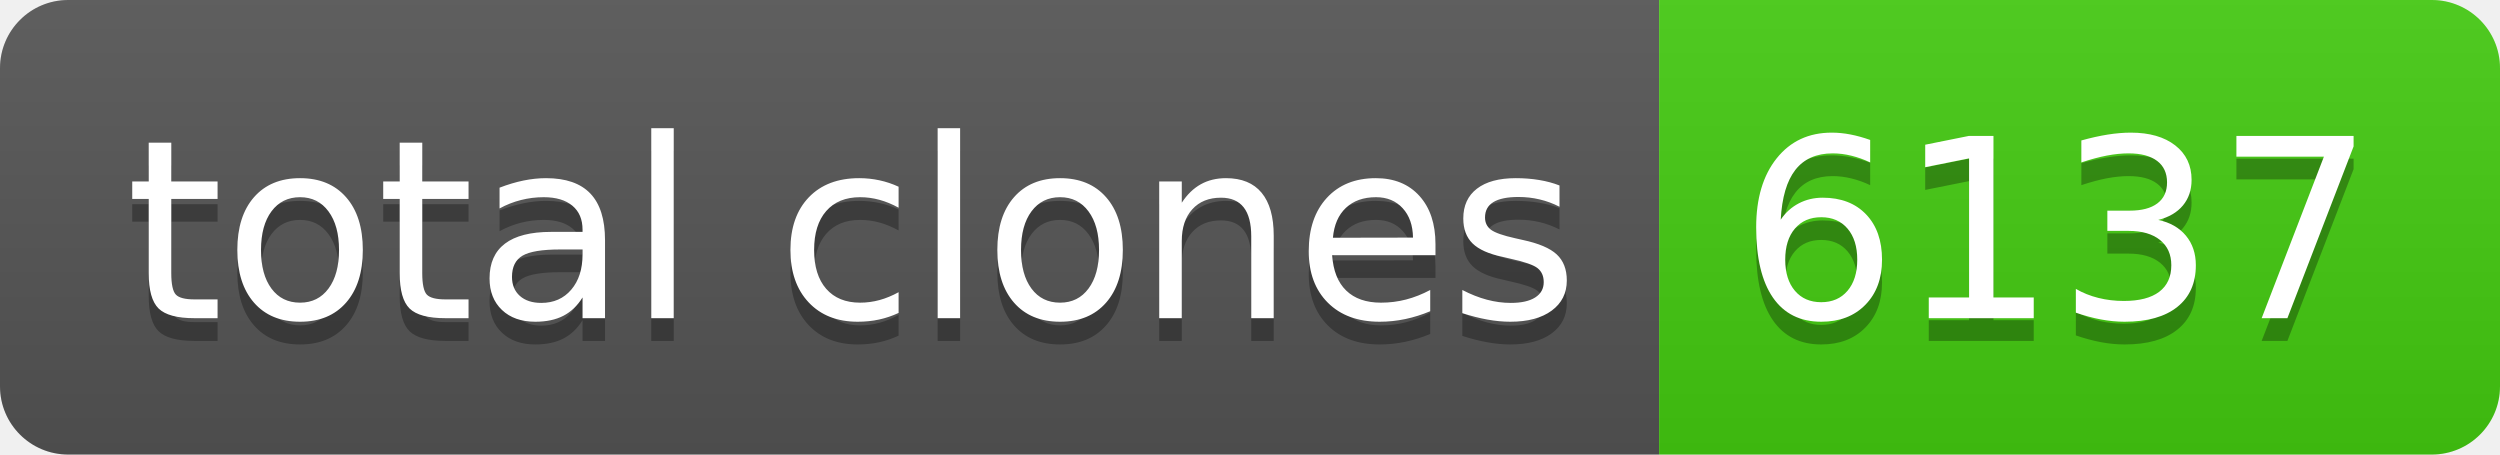
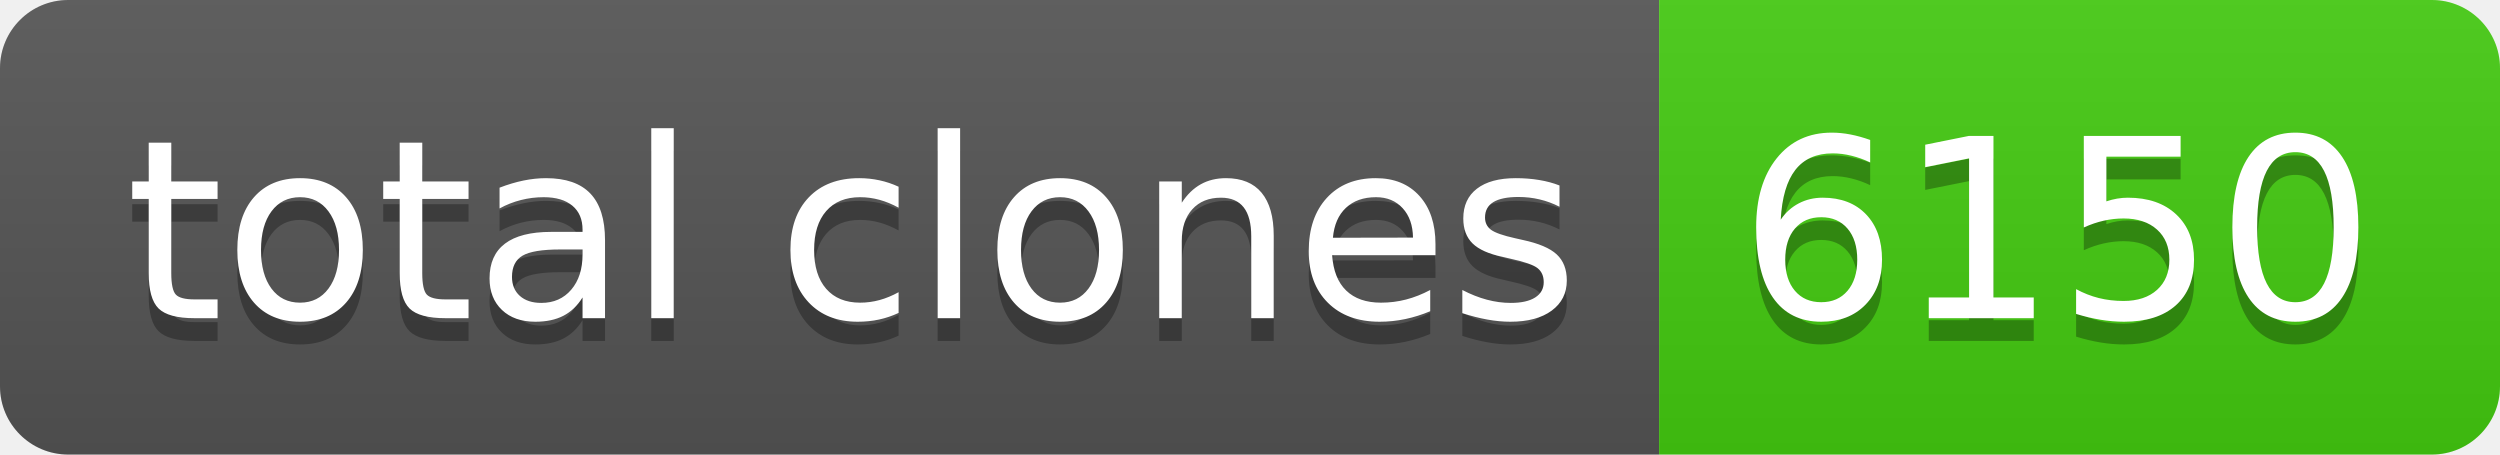
- <svg xmlns="http://www.w3.org/2000/svg" width="110" height="20" role="img" aria-label="total clones: 6137">
+ <svg xmlns="http://www.w3.org/2000/svg" width="110" height="20" role="img" aria-label="total clones: 6150">
  <linearGradient id="s" x2="0" y2="100%">
    <stop offset="0" stop-color="#bbb" stop-opacity=".1" />
    <stop offset="1" stop-opacity=".1" />
  </linearGradient>
  <clipPath id="r">
    <rect width="110" height="20" rx="3" fill="#fff" />
  </clipPath>
  <g clip-path="url(#r)">
    <rect width="73" height="20" fill="#555" />
    <rect x="73" width="37" height="20" fill="#4c1" />
    <rect width="110" height="20" fill="url(#s)" />
  </g>
  <g fill="#fff" text-anchor="middle" font-family="Verdana,Geneva,DejaVu Sans,sans-serif" text-rendering="geometricPrecision" font-size="110">
    <text aria-hidden="true" x="375" y="150" fill="#010101" fill-opacity=".3" transform="scale(.1)" textLength="630">total clones</text>
    <text x="375" y="140" transform="scale(.1)" fill="#fff" textLength="630">total clones</text>
-     <text aria-hidden="true" x="905" y="150" fill="#010101" fill-opacity=".3" transform="scale(.1)" textLength="270">6137</text>
-     <text x="905" y="140" transform="scale(.1)" fill="#fff" textLength="270">6137</text>
+     <text aria-hidden="true" x="905" y="150" fill="#010101" fill-opacity=".3" transform="scale(.1)" textLength="270">6150</text>
+     <text x="905" y="140" transform="scale(.1)" fill="#fff" textLength="270">6150</text>
  </g>
</svg>
